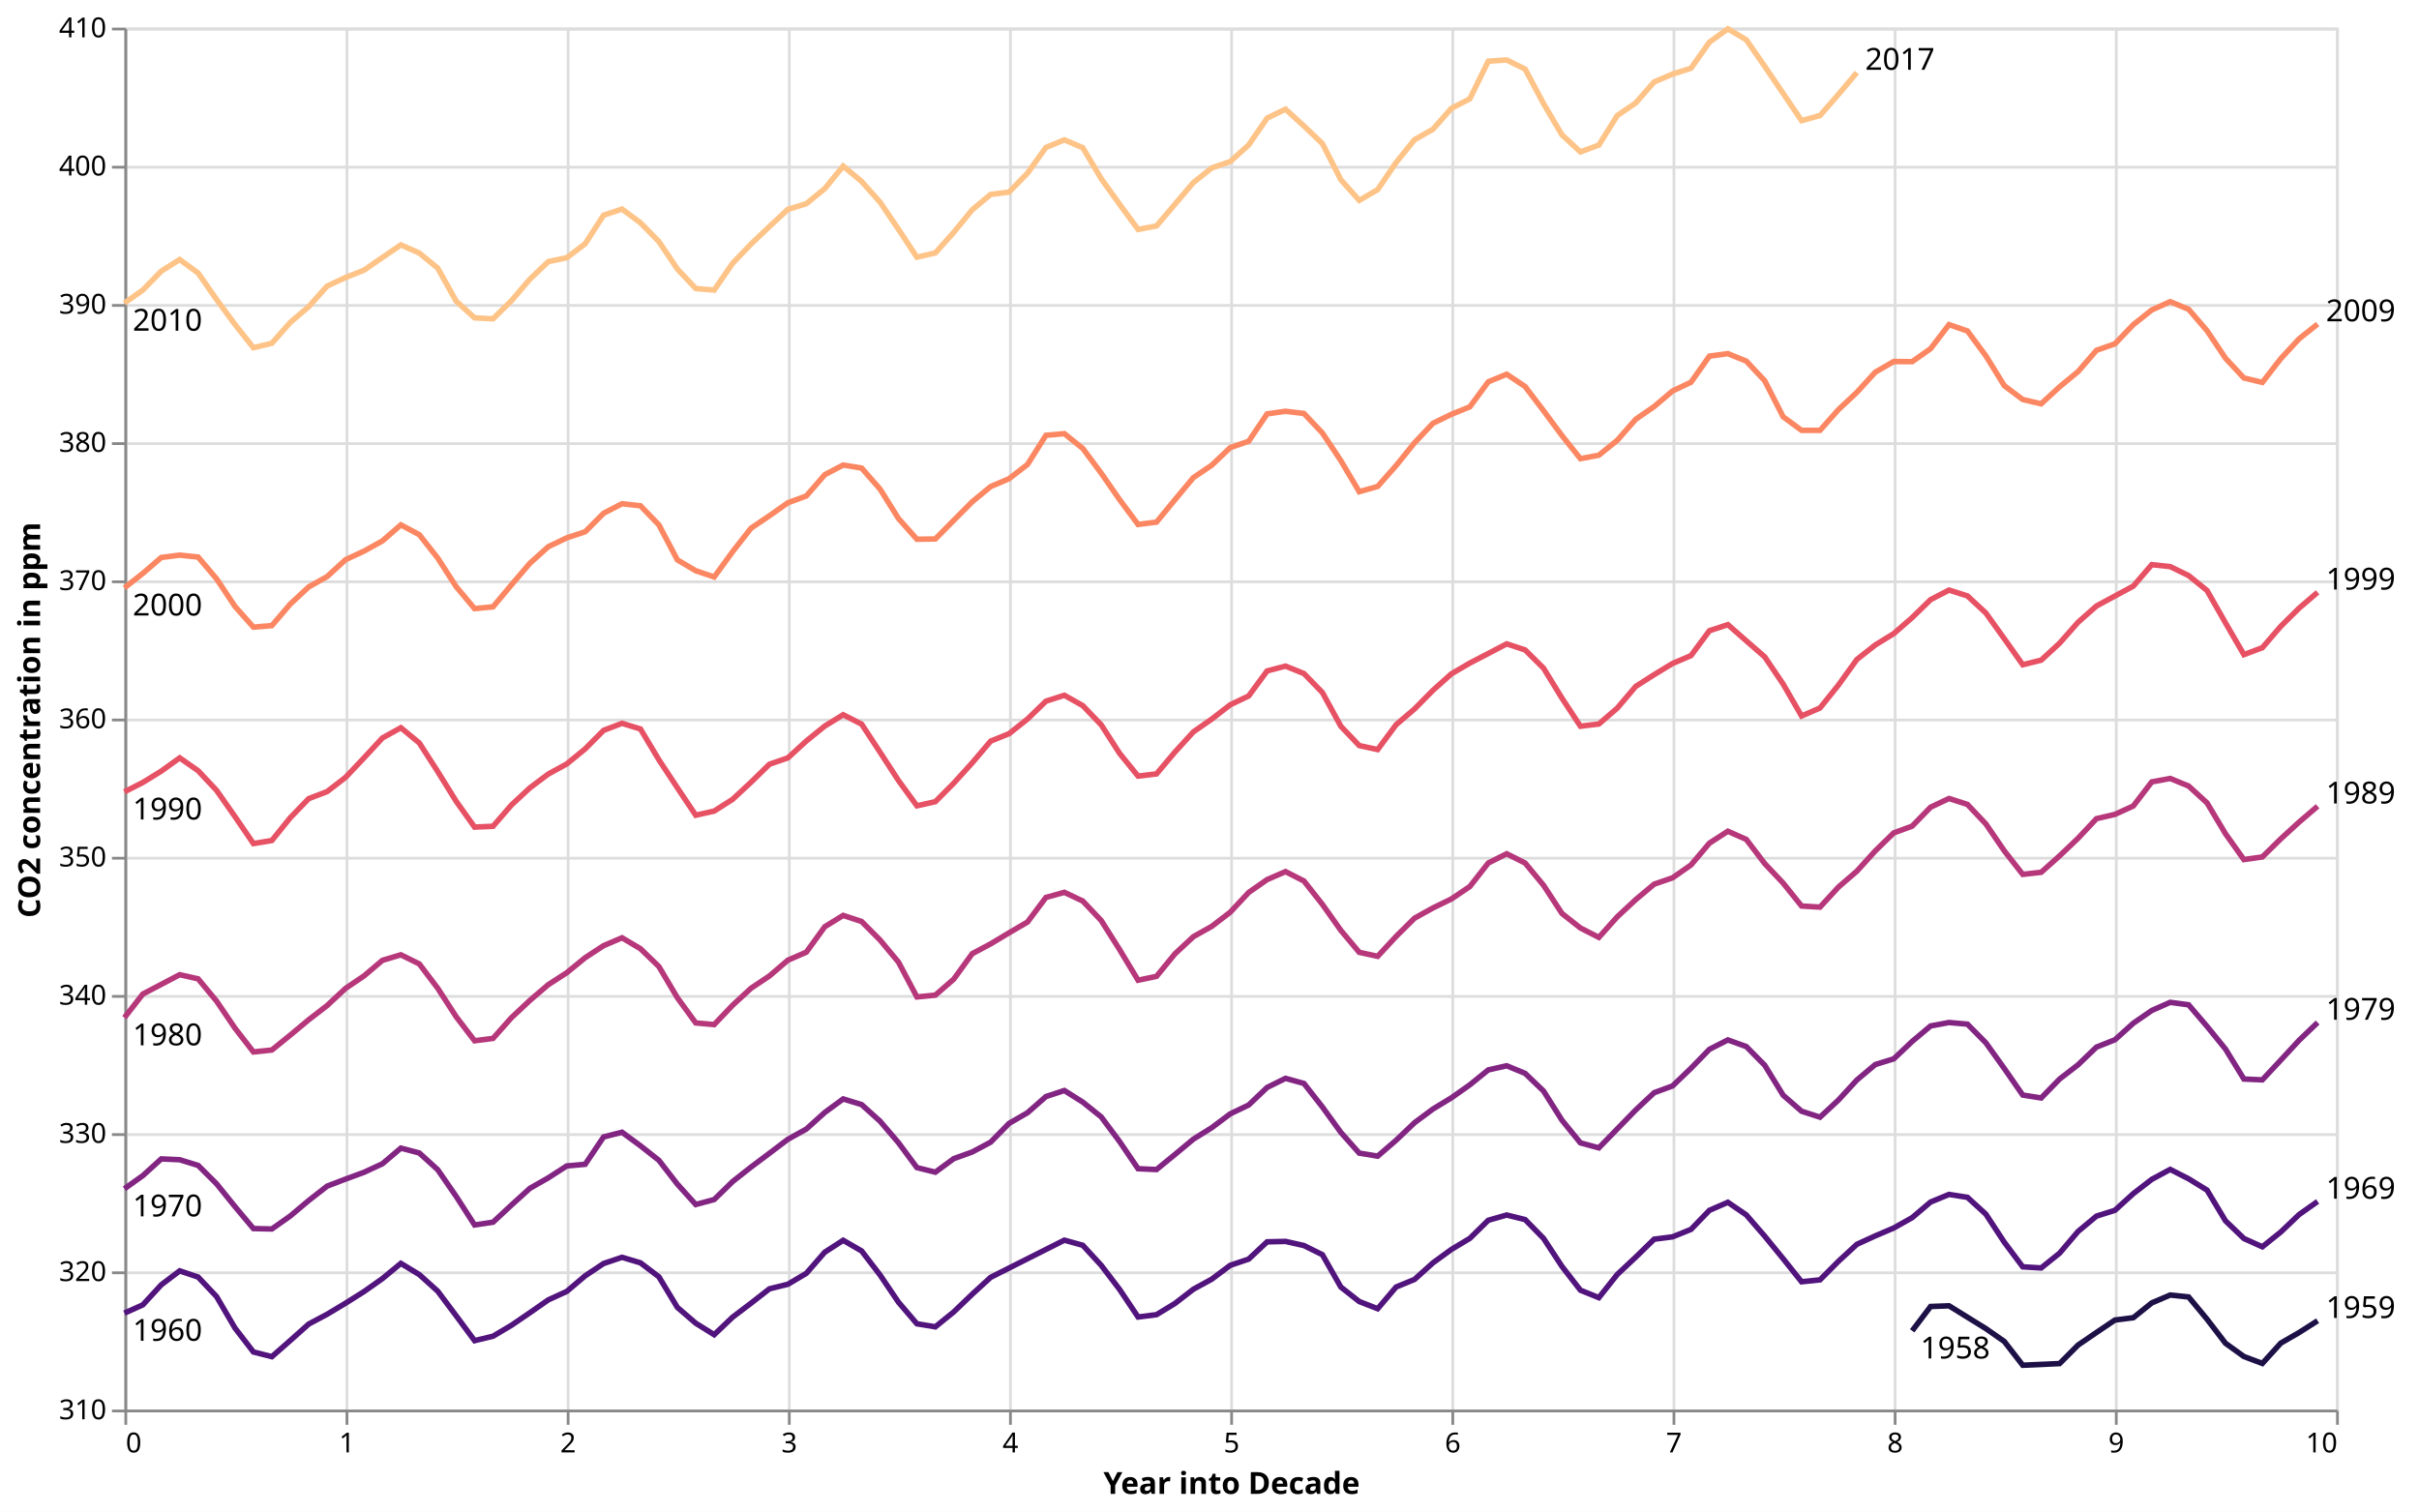
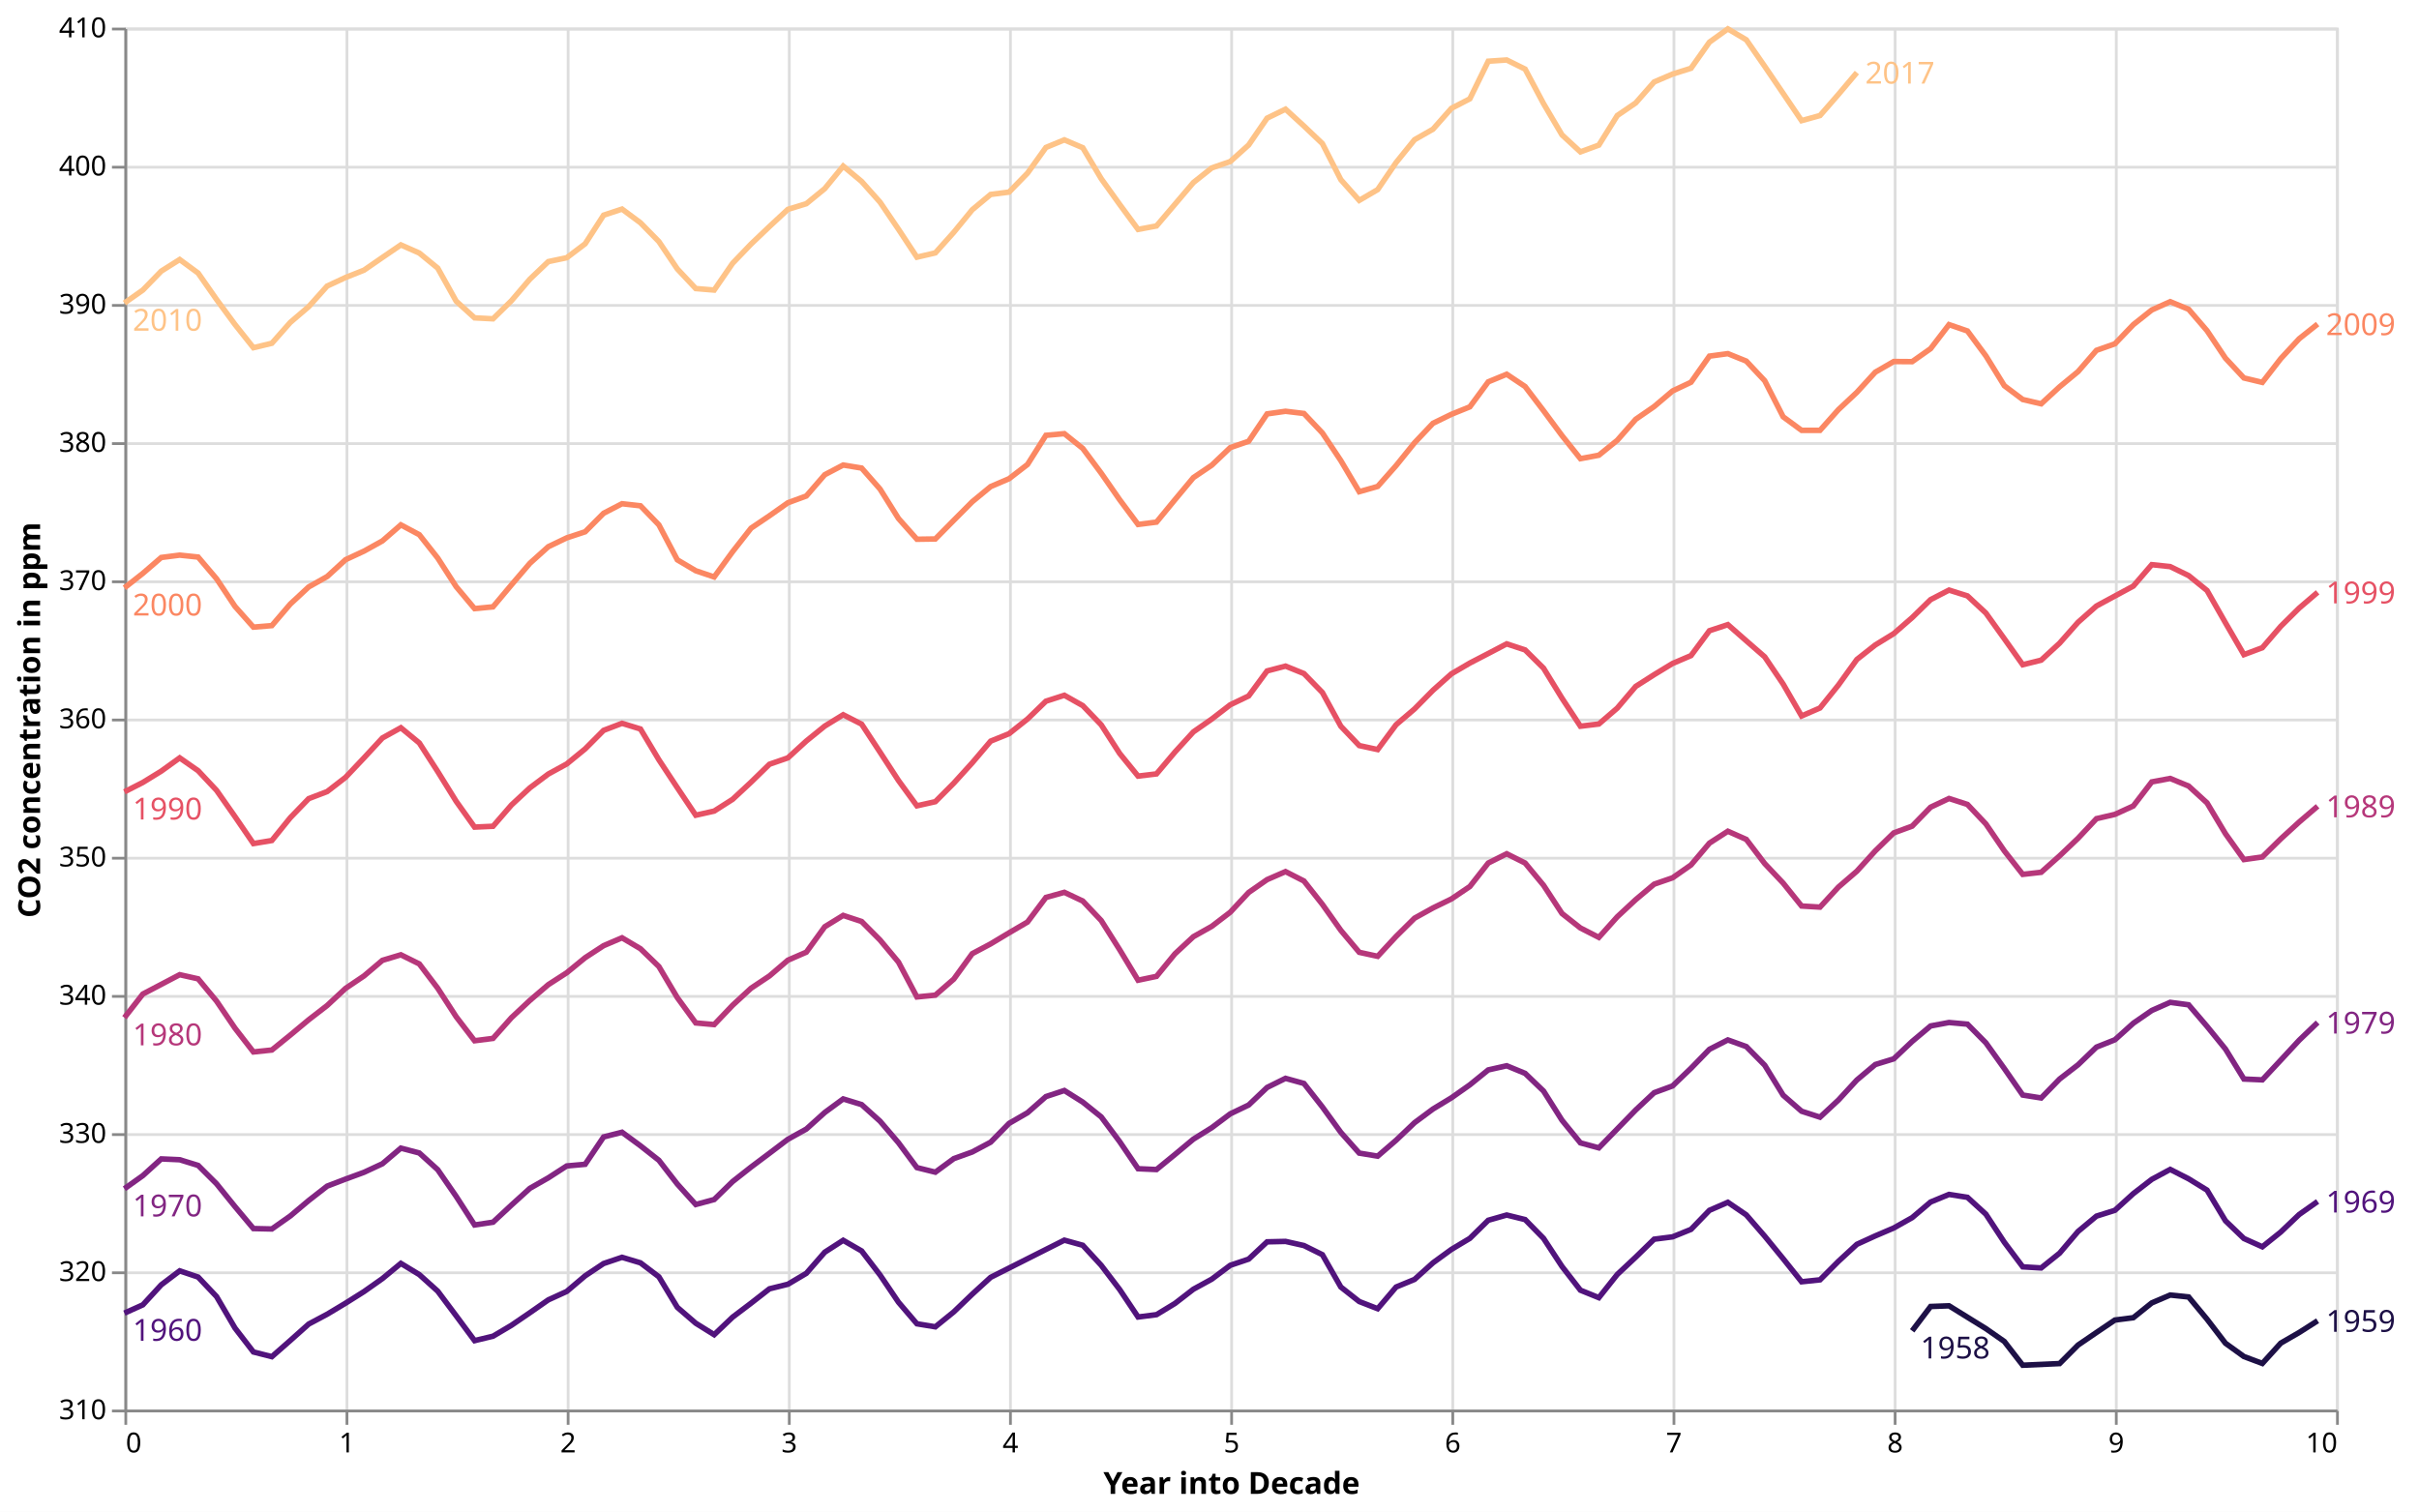
<svg xmlns="http://www.w3.org/2000/svg" class="marks" width="875" height="547" viewBox="0 0 875 547" version="1.1">
  <rect width="875" height="547" style="fill: white;" />
  <g transform="translate(45,10)">
    <g class="mark-group role-frame root">
      <g transform="translate(0,0)">
        <path class="background" d="M0.5,0.5h800v500h-800Z" style="fill: none; stroke: #ddd;" />
        <g>
          <g class="mark-group role-axis">
            <g transform="translate(0.5,500.5)">
              <path class="background" d="M0,0h0v0h0Z" style="pointer-events: none; fill: none;" />
              <g>
                <g class="mark-rule role-axis-grid" style="pointer-events: none;">
                  <line transform="translate(0,-500)" x2="0" y2="500" style="fill: none; stroke: #ddd; stroke-width: 1; opacity: 1;" />
                  <line transform="translate(80,-500)" x2="0" y2="500" style="fill: none; stroke: #ddd; stroke-width: 1; opacity: 1;" />
                  <line transform="translate(160,-500)" x2="0" y2="500" style="fill: none; stroke: #ddd; stroke-width: 1; opacity: 1;" />
                  <line transform="translate(240,-500)" x2="0" y2="500" style="fill: none; stroke: #ddd; stroke-width: 1; opacity: 1;" />
                  <line transform="translate(320,-500)" x2="0" y2="500" style="fill: none; stroke: #ddd; stroke-width: 1; opacity: 1;" />
                  <line transform="translate(400,-500)" x2="0" y2="500" style="fill: none; stroke: #ddd; stroke-width: 1; opacity: 1;" />
                  <line transform="translate(480,-500)" x2="0" y2="500" style="fill: none; stroke: #ddd; stroke-width: 1; opacity: 1;" />
                  <line transform="translate(560,-500)" x2="0" y2="500" style="fill: none; stroke: #ddd; stroke-width: 1; opacity: 1;" />
                  <line transform="translate(640,-500)" x2="0" y2="500" style="fill: none; stroke: #ddd; stroke-width: 1; opacity: 1;" />
                  <line transform="translate(720,-500)" x2="0" y2="500" style="fill: none; stroke: #ddd; stroke-width: 1; opacity: 1;" />
                  <line transform="translate(800,-500)" x2="0" y2="500" style="fill: none; stroke: #ddd; stroke-width: 1; opacity: 1;" />
                </g>
              </g>
              <path class="foreground" d="" style="pointer-events: none; display: none; fill: none;" />
            </g>
          </g>
          <g class="mark-group role-axis">
            <g transform="translate(0.5,0.5)">
              <path class="background" d="M0,0h0v0h0Z" style="pointer-events: none; fill: none;" />
              <g>
                <g class="mark-rule role-axis-grid" style="pointer-events: none;">
                  <line transform="translate(0,500)" x2="800" y2="0" style="fill: none; stroke: #ddd; stroke-width: 1; opacity: 1;" />
                  <line transform="translate(0,450)" x2="800" y2="0" style="fill: none; stroke: #ddd; stroke-width: 1; opacity: 1;" />
                  <line transform="translate(0,400)" x2="800" y2="0" style="fill: none; stroke: #ddd; stroke-width: 1; opacity: 1;" />
                  <line transform="translate(0,350)" x2="800" y2="0" style="fill: none; stroke: #ddd; stroke-width: 1; opacity: 1;" />
                  <line transform="translate(0,300)" x2="800" y2="0" style="fill: none; stroke: #ddd; stroke-width: 1; opacity: 1;" />
                  <line transform="translate(0,250)" x2="800" y2="0" style="fill: none; stroke: #ddd; stroke-width: 1; opacity: 1;" />
                  <line transform="translate(0,200)" x2="800" y2="0" style="fill: none; stroke: #ddd; stroke-width: 1; opacity: 1;" />
                  <line transform="translate(0,150)" x2="800" y2="0" style="fill: none; stroke: #ddd; stroke-width: 1; opacity: 1;" />
                  <line transform="translate(0,100)" x2="800" y2="0" style="fill: none; stroke: #ddd; stroke-width: 1; opacity: 1;" />
                  <line transform="translate(0,50)" x2="800" y2="0" style="fill: none; stroke: #ddd; stroke-width: 1; opacity: 1;" />
                  <line transform="translate(0,0)" x2="800" y2="0" style="fill: none; stroke: #ddd; stroke-width: 1; opacity: 1;" />
                </g>
              </g>
              <path class="foreground" d="" style="pointer-events: none; display: none; fill: none;" />
            </g>
          </g>
          <g class="mark-group role-axis">
            <g transform="translate(0.5,500.5)">
              <path class="background" d="M0,0h0v0h0Z" style="pointer-events: none; fill: none;" />
              <g>
                <g class="mark-rule role-axis-tick" style="pointer-events: none;">
                  <line transform="translate(0,0)" x2="0" y2="5" style="fill: none; stroke: #888; stroke-width: 1; opacity: 1;" />
                  <line transform="translate(80,0)" x2="0" y2="5" style="fill: none; stroke: #888; stroke-width: 1; opacity: 1;" />
                  <line transform="translate(160,0)" x2="0" y2="5" style="fill: none; stroke: #888; stroke-width: 1; opacity: 1;" />
                  <line transform="translate(240,0)" x2="0" y2="5" style="fill: none; stroke: #888; stroke-width: 1; opacity: 1;" />
                  <line transform="translate(320,0)" x2="0" y2="5" style="fill: none; stroke: #888; stroke-width: 1; opacity: 1;" />
                  <line transform="translate(400,0)" x2="0" y2="5" style="fill: none; stroke: #888; stroke-width: 1; opacity: 1;" />
                  <line transform="translate(480,0)" x2="0" y2="5" style="fill: none; stroke: #888; stroke-width: 1; opacity: 1;" />
                  <line transform="translate(560,0)" x2="0" y2="5" style="fill: none; stroke: #888; stroke-width: 1; opacity: 1;" />
                  <line transform="translate(640,0)" x2="0" y2="5" style="fill: none; stroke: #888; stroke-width: 1; opacity: 1;" />
                  <line transform="translate(720,0)" x2="0" y2="5" style="fill: none; stroke: #888; stroke-width: 1; opacity: 1;" />
                  <line transform="translate(800,0)" x2="0" y2="5" style="fill: none; stroke: #888; stroke-width: 1; opacity: 1;" />
                </g>
                <g class="mark-text role-axis-label" style="pointer-events: none;">
                  <text text-anchor="start" transform="translate(0,15)" style="font-family: sans-serif; font-size: 10px; fill: #000; opacity: 1;">0</text>
                  <text text-anchor="middle" transform="translate(80,15)" style="font-family: sans-serif; font-size: 10px; fill: #000; opacity: 1;">1</text>
                  <text text-anchor="middle" transform="translate(160,15)" style="font-family: sans-serif; font-size: 10px; fill: #000; opacity: 1;">2</text>
                  <text text-anchor="middle" transform="translate(240,15)" style="font-family: sans-serif; font-size: 10px; fill: #000; opacity: 1;">3</text>
                  <text text-anchor="middle" transform="translate(320,15)" style="font-family: sans-serif; font-size: 10px; fill: #000; opacity: 1;">4</text>
                  <text text-anchor="middle" transform="translate(400,15)" style="font-family: sans-serif; font-size: 10px; fill: #000; opacity: 1;">5</text>
                  <text text-anchor="middle" transform="translate(480,15)" style="font-family: sans-serif; font-size: 10px; fill: #000; opacity: 1;">6</text>
                  <text text-anchor="middle" transform="translate(560,15)" style="font-family: sans-serif; font-size: 10px; fill: #000; opacity: 1;">7</text>
                  <text text-anchor="middle" transform="translate(640,15)" style="font-family: sans-serif; font-size: 10px; fill: #000; opacity: 1;">8</text>
                  <text text-anchor="middle" transform="translate(720,15)" style="font-family: sans-serif; font-size: 10px; fill: #000; opacity: 1;">9</text>
                  <text text-anchor="end" transform="translate(800,15)" style="font-family: sans-serif; font-size: 10px; fill: #000; opacity: 1;">10</text>
                </g>
                <g class="mark-rule role-axis-domain" style="pointer-events: none;">
                  <line transform="translate(0,0)" x2="800" y2="0" style="fill: none; stroke: #888; stroke-width: 1; opacity: 1;" />
                </g>
                <g class="mark-text role-axis-title" style="pointer-events: none;">
                  <text text-anchor="middle" transform="translate(400,30)" style="font-family: sans-serif; font-size: 11px; font-weight: bold; fill: #000; opacity: 1;">Year into Decade</text>
                </g>
              </g>
              <path class="foreground" d="" style="pointer-events: none; display: none; fill: none;" />
            </g>
          </g>
          <g class="mark-group role-axis">
            <g transform="translate(0.5,0.5)">
              <path class="background" d="M0,0h0v0h0Z" style="pointer-events: none; fill: none;" />
              <g>
                <g class="mark-rule role-axis-tick" style="pointer-events: none;">
                  <line transform="translate(0,500)" x2="-5" y2="0" style="fill: none; stroke: #888; stroke-width: 1; opacity: 1;" />
                  <line transform="translate(0,450)" x2="-5" y2="0" style="fill: none; stroke: #888; stroke-width: 1; opacity: 1;" />
                  <line transform="translate(0,400)" x2="-5" y2="0" style="fill: none; stroke: #888; stroke-width: 1; opacity: 1;" />
                  <line transform="translate(0,350)" x2="-5" y2="0" style="fill: none; stroke: #888; stroke-width: 1; opacity: 1;" />
                  <line transform="translate(0,300)" x2="-5" y2="0" style="fill: none; stroke: #888; stroke-width: 1; opacity: 1;" />
                  <line transform="translate(0,250)" x2="-5" y2="0" style="fill: none; stroke: #888; stroke-width: 1; opacity: 1;" />
                  <line transform="translate(0,200)" x2="-5" y2="0" style="fill: none; stroke: #888; stroke-width: 1; opacity: 1;" />
                  <line transform="translate(0,150)" x2="-5" y2="0" style="fill: none; stroke: #888; stroke-width: 1; opacity: 1;" />
                  <line transform="translate(0,100)" x2="-5" y2="0" style="fill: none; stroke: #888; stroke-width: 1; opacity: 1;" />
                  <line transform="translate(0,50)" x2="-5" y2="0" style="fill: none; stroke: #888; stroke-width: 1; opacity: 1;" />
                  <line transform="translate(0,0)" x2="-5" y2="0" style="fill: none; stroke: #888; stroke-width: 1; opacity: 1;" />
                </g>
                <g class="mark-text role-axis-label" style="pointer-events: none;">
                  <text text-anchor="end" transform="translate(-7,503)" style="font-family: sans-serif; font-size: 10px; fill: #000; opacity: 1;">310</text>
                  <text text-anchor="end" transform="translate(-7,453)" style="font-family: sans-serif; font-size: 10px; fill: #000; opacity: 1;">320</text>
                  <text text-anchor="end" transform="translate(-7,403)" style="font-family: sans-serif; font-size: 10px; fill: #000; opacity: 1;">330</text>
                  <text text-anchor="end" transform="translate(-7,353)" style="font-family: sans-serif; font-size: 10px; fill: #000; opacity: 1;">340</text>
                  <text text-anchor="end" transform="translate(-7,303)" style="font-family: sans-serif; font-size: 10px; fill: #000; opacity: 1;">350</text>
                  <text text-anchor="end" transform="translate(-7,253)" style="font-family: sans-serif; font-size: 10px; fill: #000; opacity: 1;">360</text>
                  <text text-anchor="end" transform="translate(-7,203)" style="font-family: sans-serif; font-size: 10px; fill: #000; opacity: 1;">370</text>
                  <text text-anchor="end" transform="translate(-7,153)" style="font-family: sans-serif; font-size: 10px; fill: #000; opacity: 1;">380</text>
                  <text text-anchor="end" transform="translate(-7,103)" style="font-family: sans-serif; font-size: 10px; fill: #000; opacity: 1;">390</text>
                  <text text-anchor="end" transform="translate(-7,53)" style="font-family: sans-serif; font-size: 10px; fill: #000; opacity: 1;">400</text>
                  <text text-anchor="end" transform="translate(-7,3)" style="font-family: sans-serif; font-size: 10px; fill: #000; opacity: 1;">410</text>
                </g>
                <g class="mark-rule role-axis-domain" style="pointer-events: none;">
                  <line transform="translate(0,500)" x2="0" y2="-500" style="fill: none; stroke: #888; stroke-width: 1; opacity: 1;" />
                </g>
                <g class="mark-text role-axis-title" style="pointer-events: none;">
                  <text text-anchor="middle" transform="translate(-29,250) rotate(-90) translate(0,-2)" style="font-family: sans-serif; font-size: 11px; font-weight: bold; fill: #000; opacity: 1;">CO2 concentration in ppm</text>
                </g>
              </g>
              <path class="foreground" d="" style="pointer-events: none; display: none; fill: none;" />
            </g>
          </g>
          <g class="mark-group role-scope layer_0_pathgroup">
            <g transform="translate(0,0)">
              <path class="background" d="M0,0h800v500h-800Z" style="fill: none;" />
              <g>
                <g class="mark-line role-mark layer_0_marks">
                  <path d="M646.667,471.5L653.333,462.7L660,462.45L673.333,470.7L680,475.35L686.667,483.95L700,483.35L706.667,476.65L713.333,472.1L720,467.6L726.667,466.75L733.333,461.4L740,458.55L746.667,459.25L753.333,467.3L760,476L766.667,480.8L773.333,483.3L780,475.95L786.667,472.1L793.333,467.85" style="fill: none; stroke: rgb(29, 16, 70); stroke-width: 2;" />
                </g>
              </g>
              <path class="foreground" d="" style="display: none; fill: none;" />
            </g>
            <g transform="translate(0,0)">
              <path class="background" d="M0,0h800v500h-800Z" style="fill: none;" />
              <g>
                <g class="mark-line role-mark layer_0_marks">
                  <path d="M0,465.1L6.667,462.1L13.333,454.85L20,449.8L26.667,452.05L33.333,459.1L40,470.5L46.667,479.15L53.333,480.85L60,475L66.667,469.05L73.333,465.5L80,461.5L86.667,457.3L93.333,452.6L100,447.1L106.667,451.15L113.333,457.15L120,466.05L126.667,475.05L133.333,473.45L140,469.5L146.667,464.95L153.333,460.3L160,457.25L166.667,451.6L173.333,447.15L180,444.9L186.667,446.9L193.333,451.95L200,463L206.667,468.75L213.333,472.9L220,466.55L226.667,461.5L233.333,456.3L240,454.65L246.667,450.7L253.333,443.05L260,438.75L266.667,442.6L273.333,451.3L280,461.15L286.667,468.95L293.333,470.05L300,464.65L306.667,458.25L313.333,452.15L340,438.7L346.667,440.55L353.333,447.8L360,456.55L366.667,466.5L373.333,465.65L380,461.6L386.667,456.45L393.333,452.8L400,447.8L406.667,445.55L413.333,439.3L420,439.15L426.667,440.65L433.333,443.95L440,455.65L446.667,460.9L453.333,463.5L460,455.65L466.667,452.9L473.333,446.9L480,442.05L486.667,438.05L493.333,431.5L500,429.6L506.667,431.25L513.333,438.05L520,448.2L526.667,456.8L533.333,459.5L540,451.1L546.667,444.85L553.333,438.35L560,437.5L566.667,434.8L573.333,427.9L580,425L586.667,429.55L593.333,437.25L600,445.4L606.667,453.75L613.333,453.05L620,446.35L626.667,440.2L633.333,437.15L640,434.3L646.667,430.55L653.333,424.9L660,422.15L666.667,423.2L673.333,429.3L680,439.45L686.667,448.35L693.333,448.75L700,443.4L706.667,435.55L713.333,430L720,427.9L726.667,421.85L733.333,416.7L740,413.1L746.667,416.5L753.333,420.6L760,431.7L766.667,438.1L773.333,441.1L780,435.75L786.667,429.4L793.333,424.7" style="fill: none; stroke: rgb(81, 19, 124); stroke-width: 2;" />
                </g>
              </g>
              <path class="foreground" d="" style="display: none; fill: none;" />
            </g>
            <g transform="translate(0,0)">
              <path class="background" d="M0,0h800v500h-800Z" style="fill: none;" />
              <g>
                <g class="mark-line role-mark layer_0_marks">
                  <path d="M0,420.1L6.667,415.35L13.333,409.3L20,409.6L26.667,411.65L33.333,418.3L40,426.55L46.667,434.5L53.333,434.65L60,429.95L66.667,424.35L73.333,419.15L80,416.6L86.667,414.15L93.333,411.05L100,405.4L106.667,407.15L113.333,413.2L120,422.85L126.667,433.2L133.333,432.2L140,426L146.667,419.95L153.333,416.15L160,411.85L166.667,411.25L173.333,401.35L180,399.65L186.667,404.55L193.333,409.8L200,418.4L206.667,425.8L213.333,424L220,417.5L226.667,412.25L233.333,407.25L240,402.2L246.667,398.5L253.333,392.5L260,387.6L266.667,389.65L273.333,395.65L280,403.45L286.667,412.45L293.333,414.1L300,409.2L306.667,406.8L313.333,403.25L320,396.45L326.667,392.6L333.333,386.75L340,384.55L346.667,388.75L353.333,394.1L360,403.05L366.667,412.85L373.333,413.15L380,407.7L386.667,402.15L393.333,398L400,393L406.667,389.8L413.333,383.45L420,380.15L426.667,382L433.333,390.5L440,399.7L446.667,407.2L453.333,408.3L460,402.55L466.667,396.2L473.333,391.25L480,387.2L486.667,382.5L493.333,377.1L500,375.6L506.667,378.35L513.333,384.75L520,395.3L526.667,403.5L533.333,405.3L540,398.45L546.667,391.6L553.333,385.35L560,382.9L566.667,376.5L573.333,369.65L580,366.25L586.667,368.65L593.333,375.4L600,386.25L606.667,392.05L613.333,394.2L620,388L626.667,380.75L633.333,375.15L640,373.1L646.667,366.8L653.333,361.2L660,359.95L666.667,360.55L673.333,367.3L680,376.6L686.667,386.2L693.333,387.25L700,380.4L706.667,375.25L713.333,368.85L720,366.2L726.667,360.2L733.333,355.6L740,352.65L746.667,353.55L753.333,361.35L760,369.55L766.667,380.4L773.333,380.7L780,373.55L786.667,366.35L793.333,359.95" style="fill: none; stroke: rgb(130, 37, 130); stroke-width: 2;" />
                </g>
              </g>
              <path class="foreground" d="" style="display: none; fill: none;" />
            </g>
            <g transform="translate(0,0)">
              <path class="background" d="M0,0h800v500h-800Z" style="fill: none;" />
              <g>
                <g class="mark-line role-mark layer_0_marks">
                  <path d="M0,358.2L6.667,349.65L13.333,346.15L20,342.65L26.667,344.15L33.333,352.2L40,362L46.667,370.6L53.333,369.9L60,364.5L66.667,358.95L73.333,353.8L80,347.6L86.667,343.1L93.333,337.45L100,335.45L106.667,338.75L113.333,347.55L120,357.85L126.667,366.55L133.333,365.7L140,358.2L146.667,351.95L153.333,346.25L160,341.95L166.667,336.5L173.333,332.15L180,329.3L186.667,333.25L193.333,339.7L200,350.95L206.667,360.1L213.333,360.7L220,353.7L226.667,347.55L233.333,343.1L240,337.4L246.667,334.5L253.333,325.3L260,321.2L266.667,323.4L273.333,330.1L280,338.1L286.667,350.7L293.333,350.05L300,344.25L306.667,335.05L313.333,331.5L320,327.5L326.667,323.6L333.333,314.7L340,312.85L346.667,316L353.333,323.05L360,333.6L366.667,344.65L373.333,343.25L380,335.1L386.667,328.9L393.333,325.15L400,320.05L406.667,312.9L413.333,308.25L420,305.35L426.667,308.75L433.333,317.2L440,326.6L446.667,334.55L453.333,336L460,328.8L466.667,322.2L473.333,318.5L480,315.25L486.667,310.75L493.333,302.25L500,298.9L506.667,302.25L513.333,310.3L520,320.5L526.667,325.75L533.333,329.15L540,321.7L546.667,315.5L553.333,309.9L560,307.6L566.667,302.95L573.333,295.05L580,290.75L586.667,293.7L593.333,302.45L600,309.5L606.667,317.8L613.333,318.2L620,310.95L626.667,305.2L633.333,297.85L640,291.35L646.667,288.9L653.333,282.05L660,278.9L666.667,281.05L673.333,288.1L680,297.85L686.667,306.35L693.333,305.6L700,299.65L706.667,293.3L713.333,286.2L720,284.65L726.667,281.6L733.333,272.9L740,271.65L746.667,274.4L753.333,280.5L760,291.65L766.667,301L773.333,300.05L780,293.5L786.667,287.4L793.333,281.7" style="fill: none; stroke: rgb(182, 55, 122); stroke-width: 2;" />
                </g>
              </g>
              <path class="foreground" d="" style="display: none; fill: none;" />
            </g>
            <g transform="translate(0,0)">
              <path class="background" d="M0,0h800v500h-800Z" style="fill: none;" />
              <g>
                <g class="mark-line role-mark layer_0_marks">
                  <path d="M0,276.5L6.667,273.1L13.333,269L20,264.2L26.667,268.85L33.333,275.95L40,285.45L46.667,295.2L53.333,294.1L60,285.85L66.667,278.95L73.333,276.4L80,271.25L86.667,264.2L93.333,257L100,253.3L106.667,258.8L113.333,269.15L120,279.9L126.667,289.25L133.333,288.95L140,281.25L146.667,275.05L153.333,270.05L160,266.4L166.667,260.95L173.333,254.25L180,251.7L186.667,253.75L193.333,264.9L200,275L206.667,284.95L213.333,283.45L220,279.2L226.667,273L233.333,266.5L240,264.2L246.667,258.1L253.333,252.7L260,248.6L266.667,252L273.333,262.15L280,272.4L286.667,281.55L293.333,280.05L300,273.35L306.667,266L313.333,258.15L320,255.45L326.667,250.15L333.333,243.7L340,241.55L346.667,245.3L353.333,252.25L360,262.6L366.667,270.8L373.333,270L380,262.1L386.667,254.8L393.333,250.15L400,245L406.667,241.8L413.333,232.75L420,231L426.667,233.7L433.333,240.55L440,252.75L446.667,259.75L453.333,261.2L460,252.2L466.667,246.5L473.333,239.75L480,233.8L486.667,229.9L493.333,226.45L500,222.95L506.667,225.15L513.333,231.75L520,242.6L526.667,252.75L533.333,251.95L540,246.2L546.667,238.35L553.333,234.1L560,230.05L566.667,227.2L573.333,218.2L580,216L586.667,221.85L593.333,227.65L600,237.5L606.667,249.05L613.333,246.15L620,237.85L626.667,228.6L633.333,223.35L640,219.25L646.667,213.45L653.333,206.95L660,203.5L666.667,205.6L673.333,211.8L680,221.1L686.667,230.5L693.333,228.85L700,222.7L706.667,215.15L713.333,209.25L720,205.65L726.667,202.05L733.333,194.3L740,195L746.667,198.25L753.333,203.65L760,215.35L766.667,226.85L773.333,224.35L780,216.6L786.667,210L793.333,204.3" style="fill: none; stroke: rgb(230, 81, 100); stroke-width: 2;" />
                </g>
              </g>
              <path class="foreground" d="" style="display: none; fill: none;" />
            </g>
            <g transform="translate(0,0)">
              <path class="background" d="M0,0h800v500h-800Z" style="fill: none;" />
              <g>
                <g class="mark-line role-mark layer_0_marks">
                  <path d="M0,202.7L6.667,197.45L13.333,191.7L20,190.85L26.667,191.55L33.333,199.4L40,209.4L46.667,216.9L53.333,216.35L60,208.55L66.667,202.35L73.333,198.6L80,192.5L86.667,189.4L93.333,185.7L100,179.9L106.667,183.45L113.333,191.9L120,202.25L126.667,210.2L133.333,209.55L140,201.6L146.667,193.8L153.333,187.8L160,184.6L166.667,182.4L173.333,175.7L180,172.25L186.667,173L193.333,179.9L200,192.55L206.667,196.5L213.333,198.75L220,189.6L226.667,181.1L233.333,176.6L240,171.9L246.667,169.45L253.333,161.75L260,158.25L266.667,159.35L273.333,166.95L280,177.6L286.667,185.1L293.333,185L300,178.25L306.667,171.55L313.333,166.05L320,163.2L326.667,158.05L333.333,147.5L340,146.9L346.667,152.25L353.333,161.2L360,170.8L366.667,179.75L373.333,178.9L380,170.8L386.667,162.8L393.333,158.3L400,151.95L406.667,149.65L413.333,139.75L420,138.8L426.667,139.6L433.333,146.65L440,156.65L446.667,167.9L453.333,166L460,158.45L466.667,150.2L473.333,143.15L480,139.9L486.667,137.2L493.333,128.15L500,125.4L506.667,129.85L513.333,138.6L520,147.6L526.667,155.95L533.333,154.7L540,149.3L546.667,141.7L553.333,137.1L560,131.45L566.667,128.3L573.333,118.85L580,117.95L586.667,120.65L593.333,127.75L600,140.8L606.667,145.7L613.333,145.7L620,138.2L626.667,131.95L633.333,124.65L640,120.8L646.667,120.85L653.333,116.15L660,107.45L666.667,109.75L673.333,118.75L680,129.55L686.667,134.55L693.333,136.1L700,129.95L706.667,124.45L713.333,116.75L720,114.4L726.667,107.45L733.333,102.15L740,99.15L746.667,101.9L753.333,109.65L760,119.6L766.667,126.75L773.333,128.35L780,119.75L786.667,112.55L793.333,107.25" style="fill: none; stroke: rgb(251, 135, 98); stroke-width: 2;" />
                </g>
              </g>
              <path class="foreground" d="" style="display: none; fill: none;" />
            </g>
            <g transform="translate(0,0)">
              <path class="background" d="M0,0h800v500h-800Z" style="fill: none;" />
              <g>
                <g class="mark-line role-mark layer_0_marks">
                  <path d="M0,99.65L6.667,94.95L13.333,88.1L20,83.9L26.667,88.8L33.333,98.35L40,107.4L46.667,115.8L53.333,114.2L60,106.65L66.667,100.95L73.333,93.5L80,90.4L86.667,87.75L93.333,83.15L100,78.6L106.667,81.55L113.333,87L120,98.95L126.667,105L133.333,105.35L140,98.8L146.667,91L153.333,84.65L160,83.25L166.667,78.2L173.333,67.85L180,65.65L186.667,70.6L193.333,77.4L200,87.3L206.667,94.4L213.333,94.95L220,85.25L226.667,78.3L233.333,71.95L240,65.75L246.667,63.7L253.333,58.25L260,50.1L266.667,55.65L273.333,63.15L280,72.95L286.667,83.05L293.333,81.5L300,74.05L306.667,65.9L313.333,60.35L320,59.5L326.667,52.65L333.333,43.35L340,40.6L346.667,43.45L353.333,54.65L360,63.95L366.667,73L373.333,71.75L380,63.9L386.667,56.05L393.333,50.75L400,48.45L406.667,42.45L413.333,32.75L420,29.5L426.667,35.6L433.333,41.95L440,55L446.667,62.5L453.333,58.6L460,48.8L466.667,40.55L473.333,36.75L480,29.2L486.667,25.75L493.333,12.15L500,11.7L506.667,15L513.333,27.5L520,38.8L526.667,44.95L533.333,42.5L540,31.8L546.667,27.25L553.333,19.65L560,16.8L566.667,14.7L573.333,5.25L580,0.45L586.667,4.4L593.333,14L600,23.8L606.667,33.65L613.333,31.8L620,24.15L626.667,16.25" style="fill: none; stroke: rgb(254, 195, 135); stroke-width: 2;" />
                </g>
              </g>
              <path class="foreground" d="" style="display: none; fill: none;" />
            </g>
          </g>
          <g class="mark-text role-mark layer_1_marks">
-             <text text-anchor="start" transform="translate(649.6667,481.5)" style="font-family: sans-serif; font-size: 11px; fill: black;">1958</text>
-             <text text-anchor="start" transform="translate(3,475.1)" style="font-family: sans-serif; font-size: 11px; fill: black;">1960</text>
-             <text text-anchor="start" transform="translate(3,430.1)" style="font-family: sans-serif; font-size: 11px; fill: black;">1970</text>
-             <text text-anchor="start" transform="translate(3,368.2)" style="font-family: sans-serif; font-size: 11px; fill: black;">1980</text>
-             <text text-anchor="start" transform="translate(3,286.5)" style="font-family: sans-serif; font-size: 11px; fill: black;">1990</text>
-             <text text-anchor="start" transform="translate(3,212.7)" style="font-family: sans-serif; font-size: 11px; fill: black;">2000</text>
-             <text text-anchor="start" transform="translate(3,109.65)" style="font-family: sans-serif; font-size: 11px; fill: black;">2010</text>
+             <text text-anchor="start" transform="translate(649.6667,481.5)" style="font-family: sans-serif; font-size: 11px; fill: rgb(29, 16, 70);">1958</text>
+             <text text-anchor="start" transform="translate(3,475.1)" style="font-family: sans-serif; font-size: 11px; fill: rgb(81, 19, 124);">1960</text>
+             <text text-anchor="start" transform="translate(3,430.1)" style="font-family: sans-serif; font-size: 11px; fill: rgb(130, 37, 130);">1970</text>
+             <text text-anchor="start" transform="translate(3,368.2)" style="font-family: sans-serif; font-size: 11px; fill: rgb(182, 55, 122);">1980</text>
+             <text text-anchor="start" transform="translate(3,286.5)" style="font-family: sans-serif; font-size: 11px; fill: rgb(230, 81, 100);">1990</text>
+             <text text-anchor="start" transform="translate(3,212.7)" style="font-family: sans-serif; font-size: 11px; fill: rgb(251, 135, 98);">2000</text>
+             <text text-anchor="start" transform="translate(3,109.65)" style="font-family: sans-serif; font-size: 11px; fill: rgb(254, 195, 135);">2010</text>
          </g>
          <g class="mark-text role-mark layer_2_marks">
-             <text text-anchor="start" transform="translate(796.3333,466.85)" style="font-family: sans-serif; font-size: 11px; fill: black;">1959</text>
-             <text text-anchor="start" transform="translate(796.3333,423.7)" style="font-family: sans-serif; font-size: 11px; fill: black;">1969</text>
-             <text text-anchor="start" transform="translate(796.3333,358.95)" style="font-family: sans-serif; font-size: 11px; fill: black;">1979</text>
-             <text text-anchor="start" transform="translate(796.3333,280.7)" style="font-family: sans-serif; font-size: 11px; fill: black;">1989</text>
-             <text text-anchor="start" transform="translate(796.3333,203.3)" style="font-family: sans-serif; font-size: 11px; fill: black;">1999</text>
-             <text text-anchor="start" transform="translate(796.3333,106.25)" style="font-family: sans-serif; font-size: 11px; fill: black;">2009</text>
-             <text text-anchor="start" transform="translate(629.6667,15.25)" style="font-family: sans-serif; font-size: 11px; fill: black;">2017</text>
+             <text text-anchor="start" transform="translate(796.3333,471.85)" style="font-family: sans-serif; font-size: 11px; fill: rgb(29, 16, 70);">1959</text>
+             <text text-anchor="start" transform="translate(796.3333,428.7)" style="font-family: sans-serif; font-size: 11px; fill: rgb(81, 19, 124);">1969</text>
+             <text text-anchor="start" transform="translate(796.3333,363.95)" style="font-family: sans-serif; font-size: 11px; fill: rgb(130, 37, 130);">1979</text>
+             <text text-anchor="start" transform="translate(796.3333,285.7)" style="font-family: sans-serif; font-size: 11px; fill: rgb(182, 55, 122);">1989</text>
+             <text text-anchor="start" transform="translate(796.3333,208.3)" style="font-family: sans-serif; font-size: 11px; fill: rgb(230, 81, 100);">1999</text>
+             <text text-anchor="start" transform="translate(796.3333,111.25)" style="font-family: sans-serif; font-size: 11px; fill: rgb(251, 135, 98);">2009</text>
+             <text text-anchor="start" transform="translate(629.6667,20.25)" style="font-family: sans-serif; font-size: 11px; fill: rgb(254, 195, 135);">2017</text>
          </g>
        </g>
        <path class="foreground" d="" style="display: none; fill: none;" />
      </g>
    </g>
  </g>
</svg>
